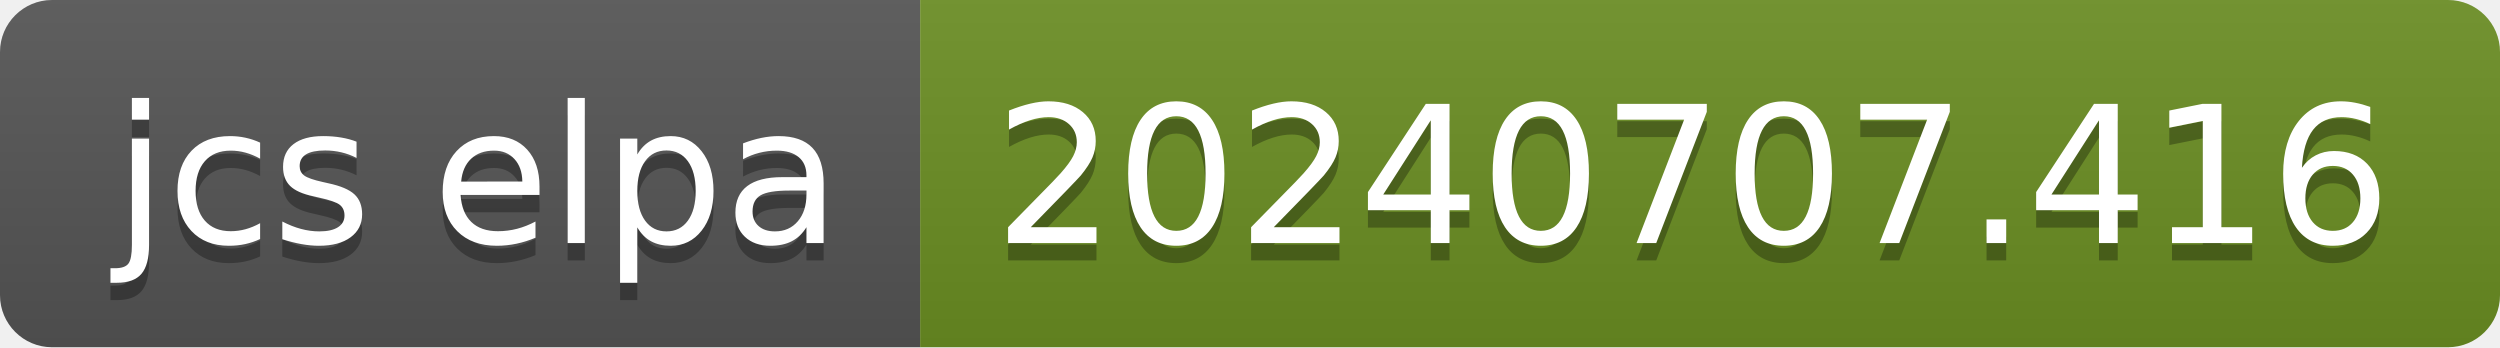
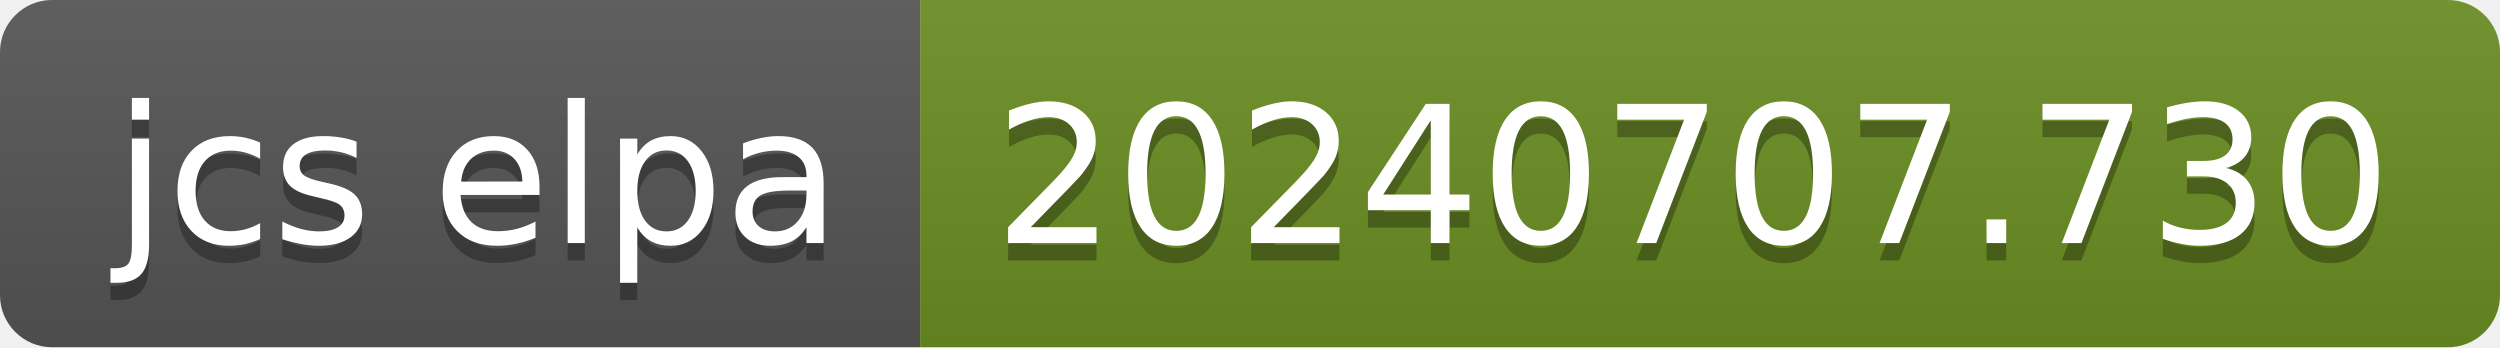
- <svg xmlns="http://www.w3.org/2000/svg" width="144" height="20" role="img" aria-label="jcs elpa: 20240707.416">
+ <svg xmlns="http://www.w3.org/2000/svg" width="144" height="20" role="img" aria-label="jcs elpa: 20240707.730">
  <linearGradient id="s" x2="0" y2="100%">
    <stop offset="0" stop-color="#bbb" stop-opacity=".1" />
    <stop offset="1" stop-opacity=".1" />
  </linearGradient>
  <clipPath id="r">
    <rect width="144" height="20" rx="3" fill="#fff" />
  </clipPath>
  <g clip-path="url(#r)">
    <rect width="53" height="20" fill="#555" />
    <rect x="53" width="91" height="20" fill="#6b8e23" />
    <rect width="144" height="20" fill="url(#s)" />
  </g>
  <g fill="#fff" text-anchor="middle" font-family="Verdana,Geneva,DejaVu Sans,sans-serif" text-rendering="geometricPrecision" font-size="110">
    <text aria-hidden="true" x="275" y="150" fill="#010101" fill-opacity=".3" transform="scale(.1)" textLength="430">jcs elpa</text>
    <text x="275" y="140" transform="scale(.1)" fill="#fff" textLength="430">jcs elpa</text>
-     <text aria-hidden="true" x="975" y="150" fill="#010101" fill-opacity=".3" transform="scale(.1)" textLength="810">20240707.416</text>
-     <text x="975" y="140" transform="scale(.1)" fill="#fff" textLength="810">20240707.416</text>
+     <text aria-hidden="true" x="975" y="150" fill="#010101" fill-opacity=".3" transform="scale(.1)" textLength="810">20240707.730</text>
+     <text x="975" y="140" transform="scale(.1)" fill="#fff" textLength="810">20240707.730</text>
  </g>
</svg>
